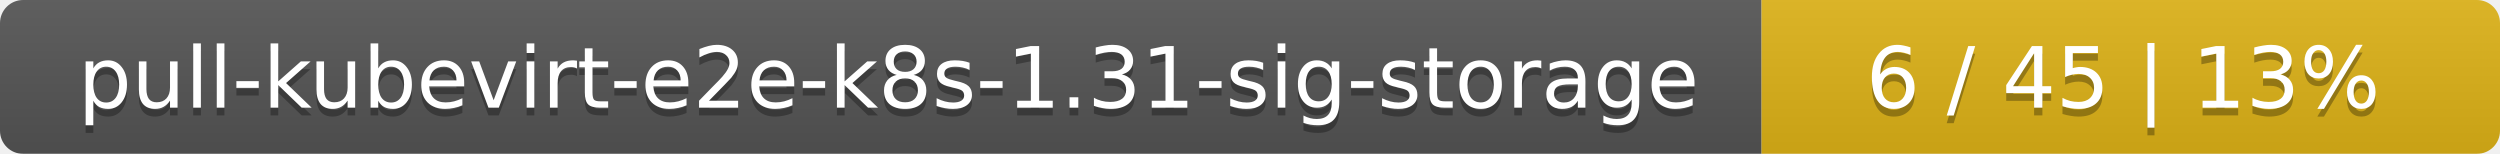
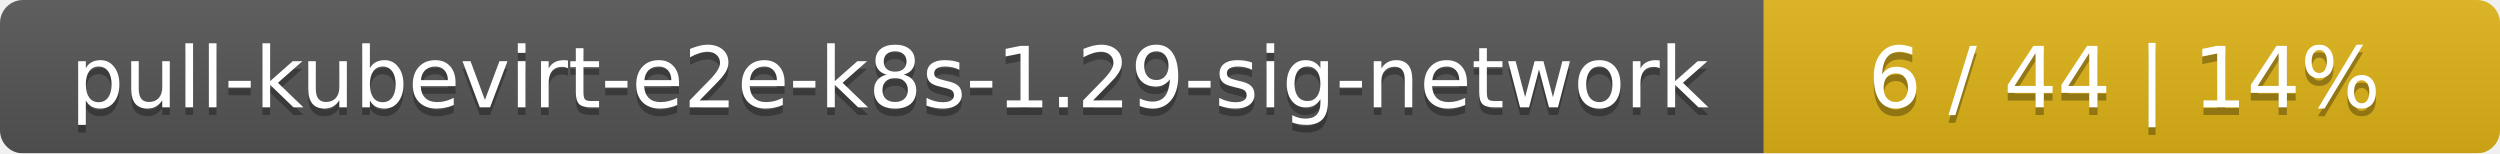
- <svg xmlns="http://www.w3.org/2000/svg" width="325" height="20">
+ <svg xmlns="http://www.w3.org/2000/svg" width="326" height="20">
  <linearGradient id="smooth" x2="0" y2="100%">
    <stop offset="0" stop-color="#bbb" stop-opacity=".1" />
    <stop offset="1" stop-opacity=".1" />
  </linearGradient>
  <mask id="round">
-     <rect width="325" height="20" rx="3" fill="#fff" />
+     <rect width="326" height="20" rx="3" fill="#fff" />
  </mask>
  <g mask="url(#round)">
-     <rect width="229" height="20" fill="#555" />
-     <rect x="229" width="96" height="20" fill="#dfb317" />
-     <rect width="325" height="20" fill="url(#smooth)" />
+     <rect width="230" height="20" fill="#555" />
+     <rect x="230" width="96" height="20" fill="#dfb317" />
+     <rect width="326" height="20" fill="url(#smooth)" />
  </g>
  <g fill="#fff" text-anchor="middle" font-family="DejaVu Sans,Verdana,Geneva,sans-serif" font-size="11">
-     <text x="115.5" y="15" fill="#010101" fill-opacity=".3">pull-kubevirt-e2e-k8s-1.31-sig-storage</text>
-     <text x="115.5" y="14">pull-kubevirt-e2e-k8s-1.31-sig-storage</text>
-     <text x="276" y="15" fill="#010101" fill-opacity=".3">6 / 45    |    13%</text>
-     <text x="276" y="14">6 / 45    |    13%</text>
+     <text x="116" y="15" fill="#010101" fill-opacity=".3">pull-kubevirt-e2e-k8s-1.29-sig-network</text>
+     <text x="116" y="14">pull-kubevirt-e2e-k8s-1.29-sig-network</text>
+     <text x="277" y="15" fill="#010101" fill-opacity=".3">6 / 44    |    14%</text>
+     <text x="277" y="14">6 / 44    |    14%</text>
  </g>
</svg>
